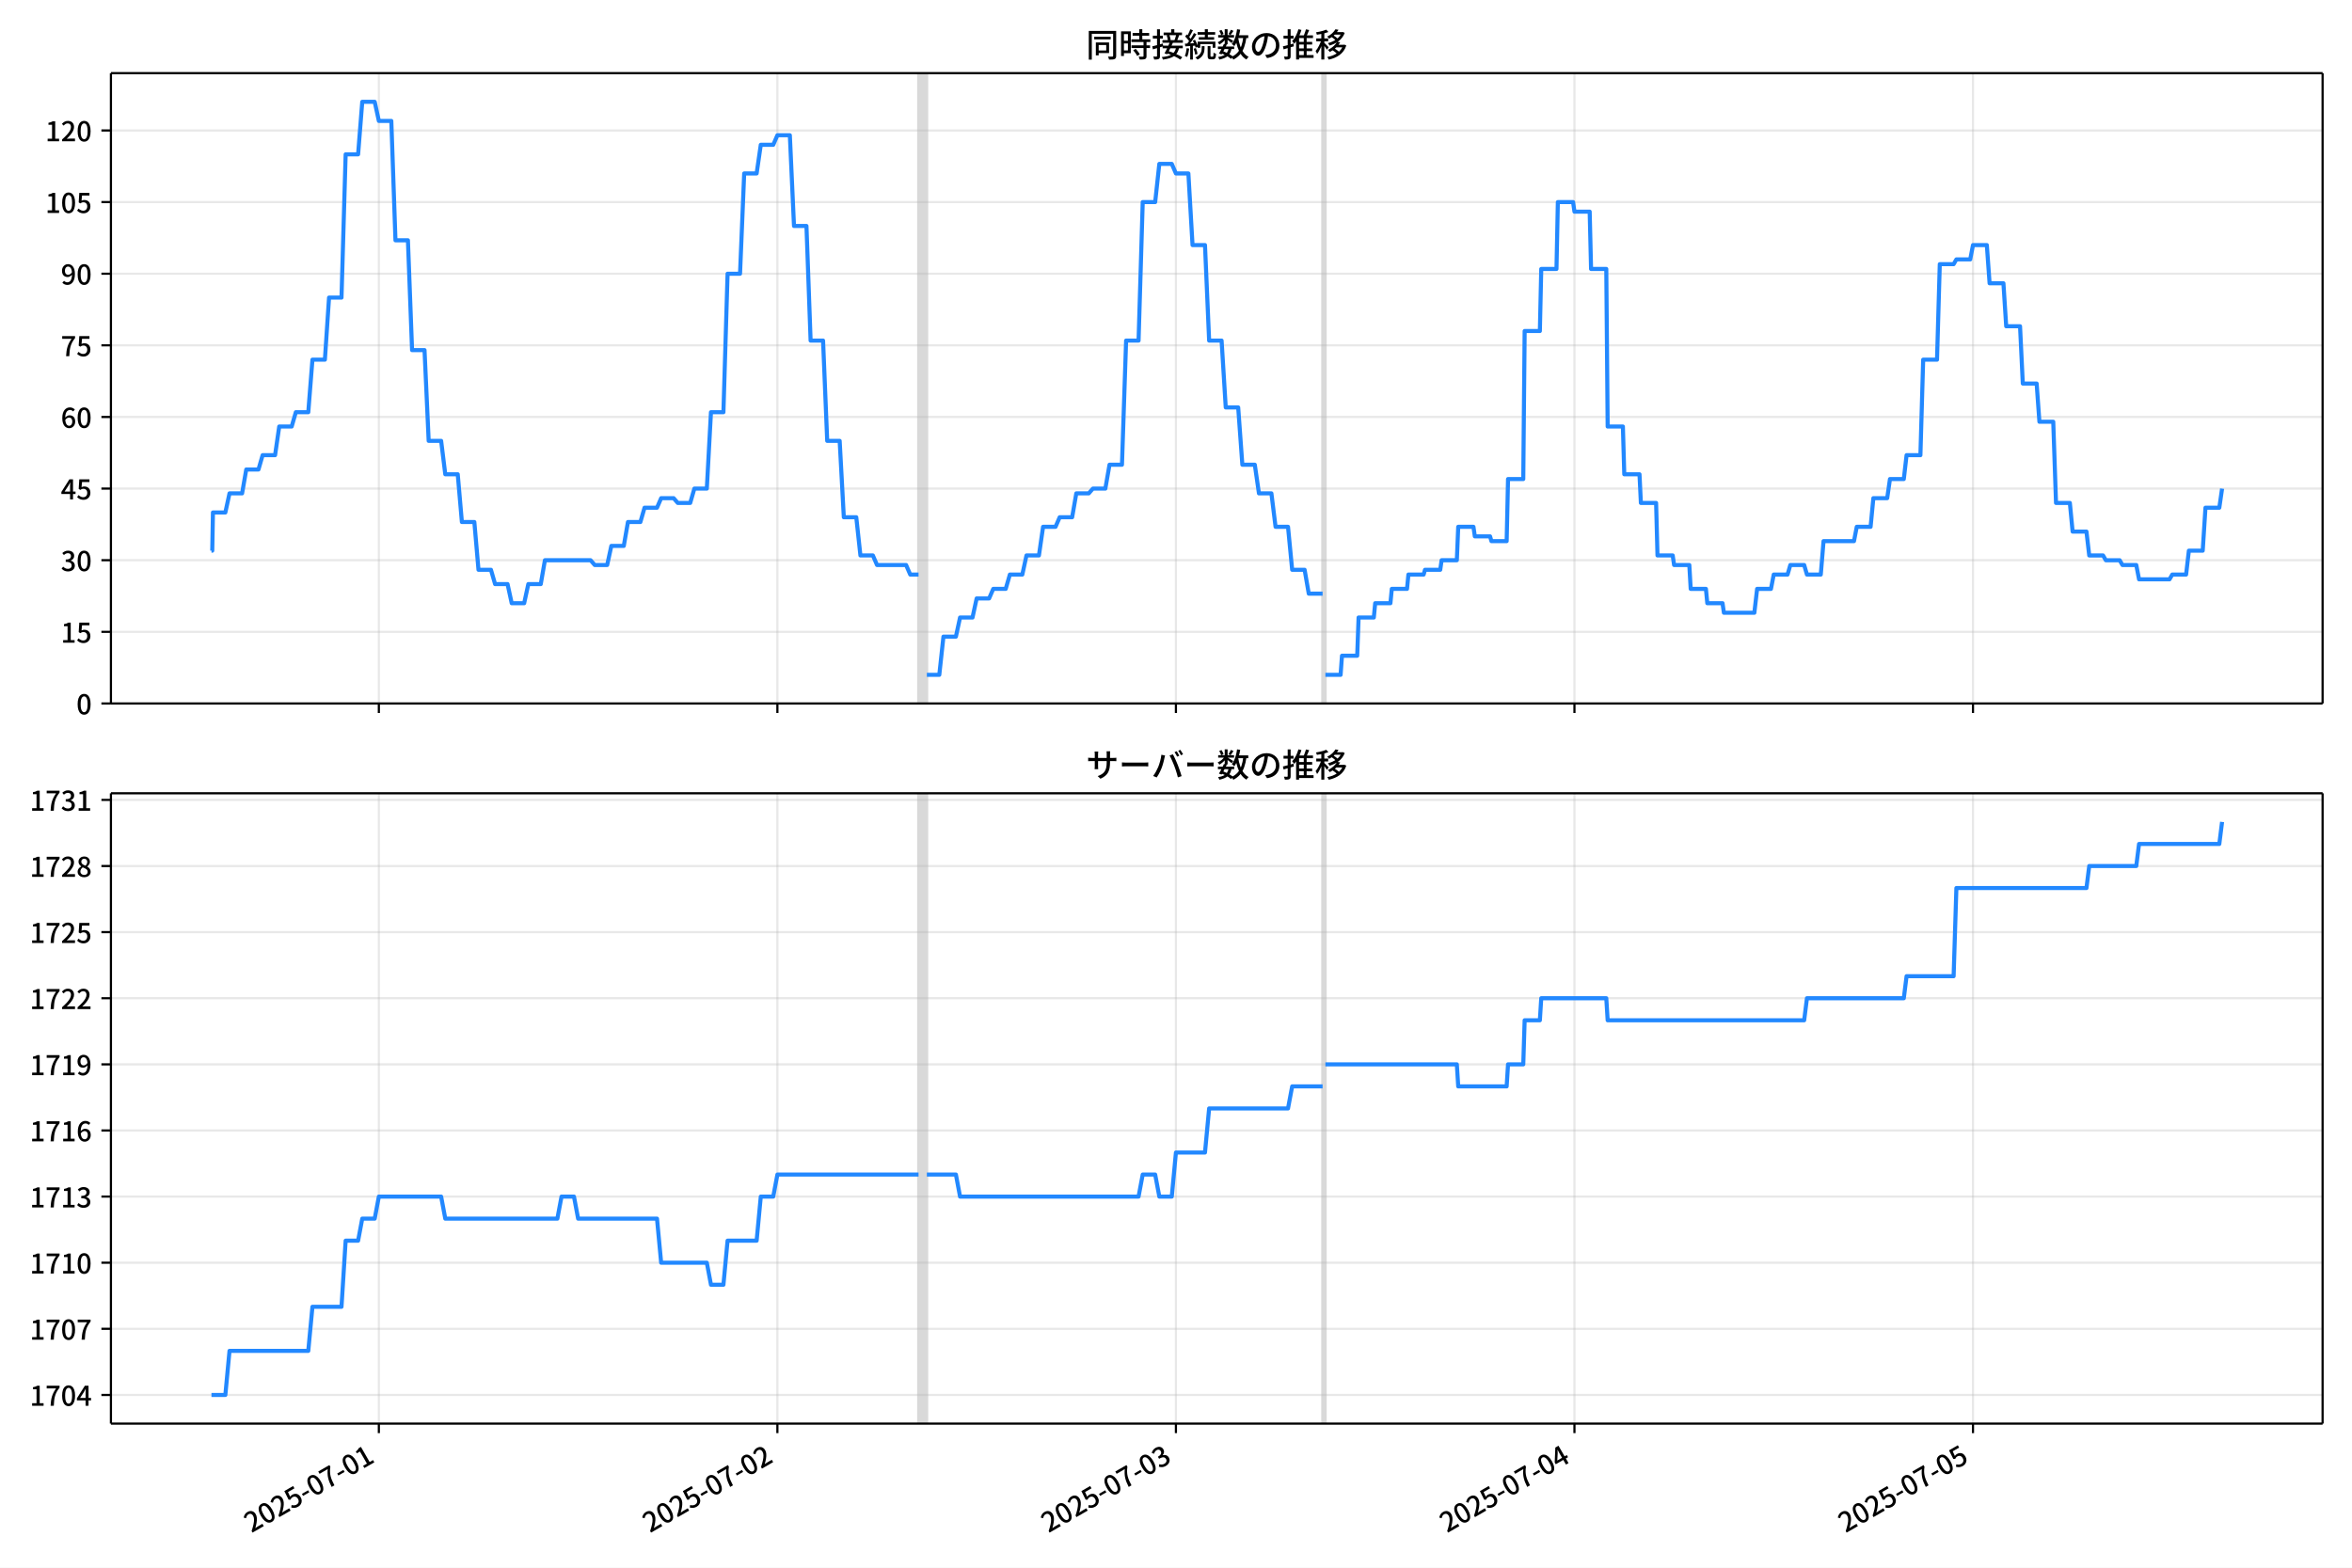
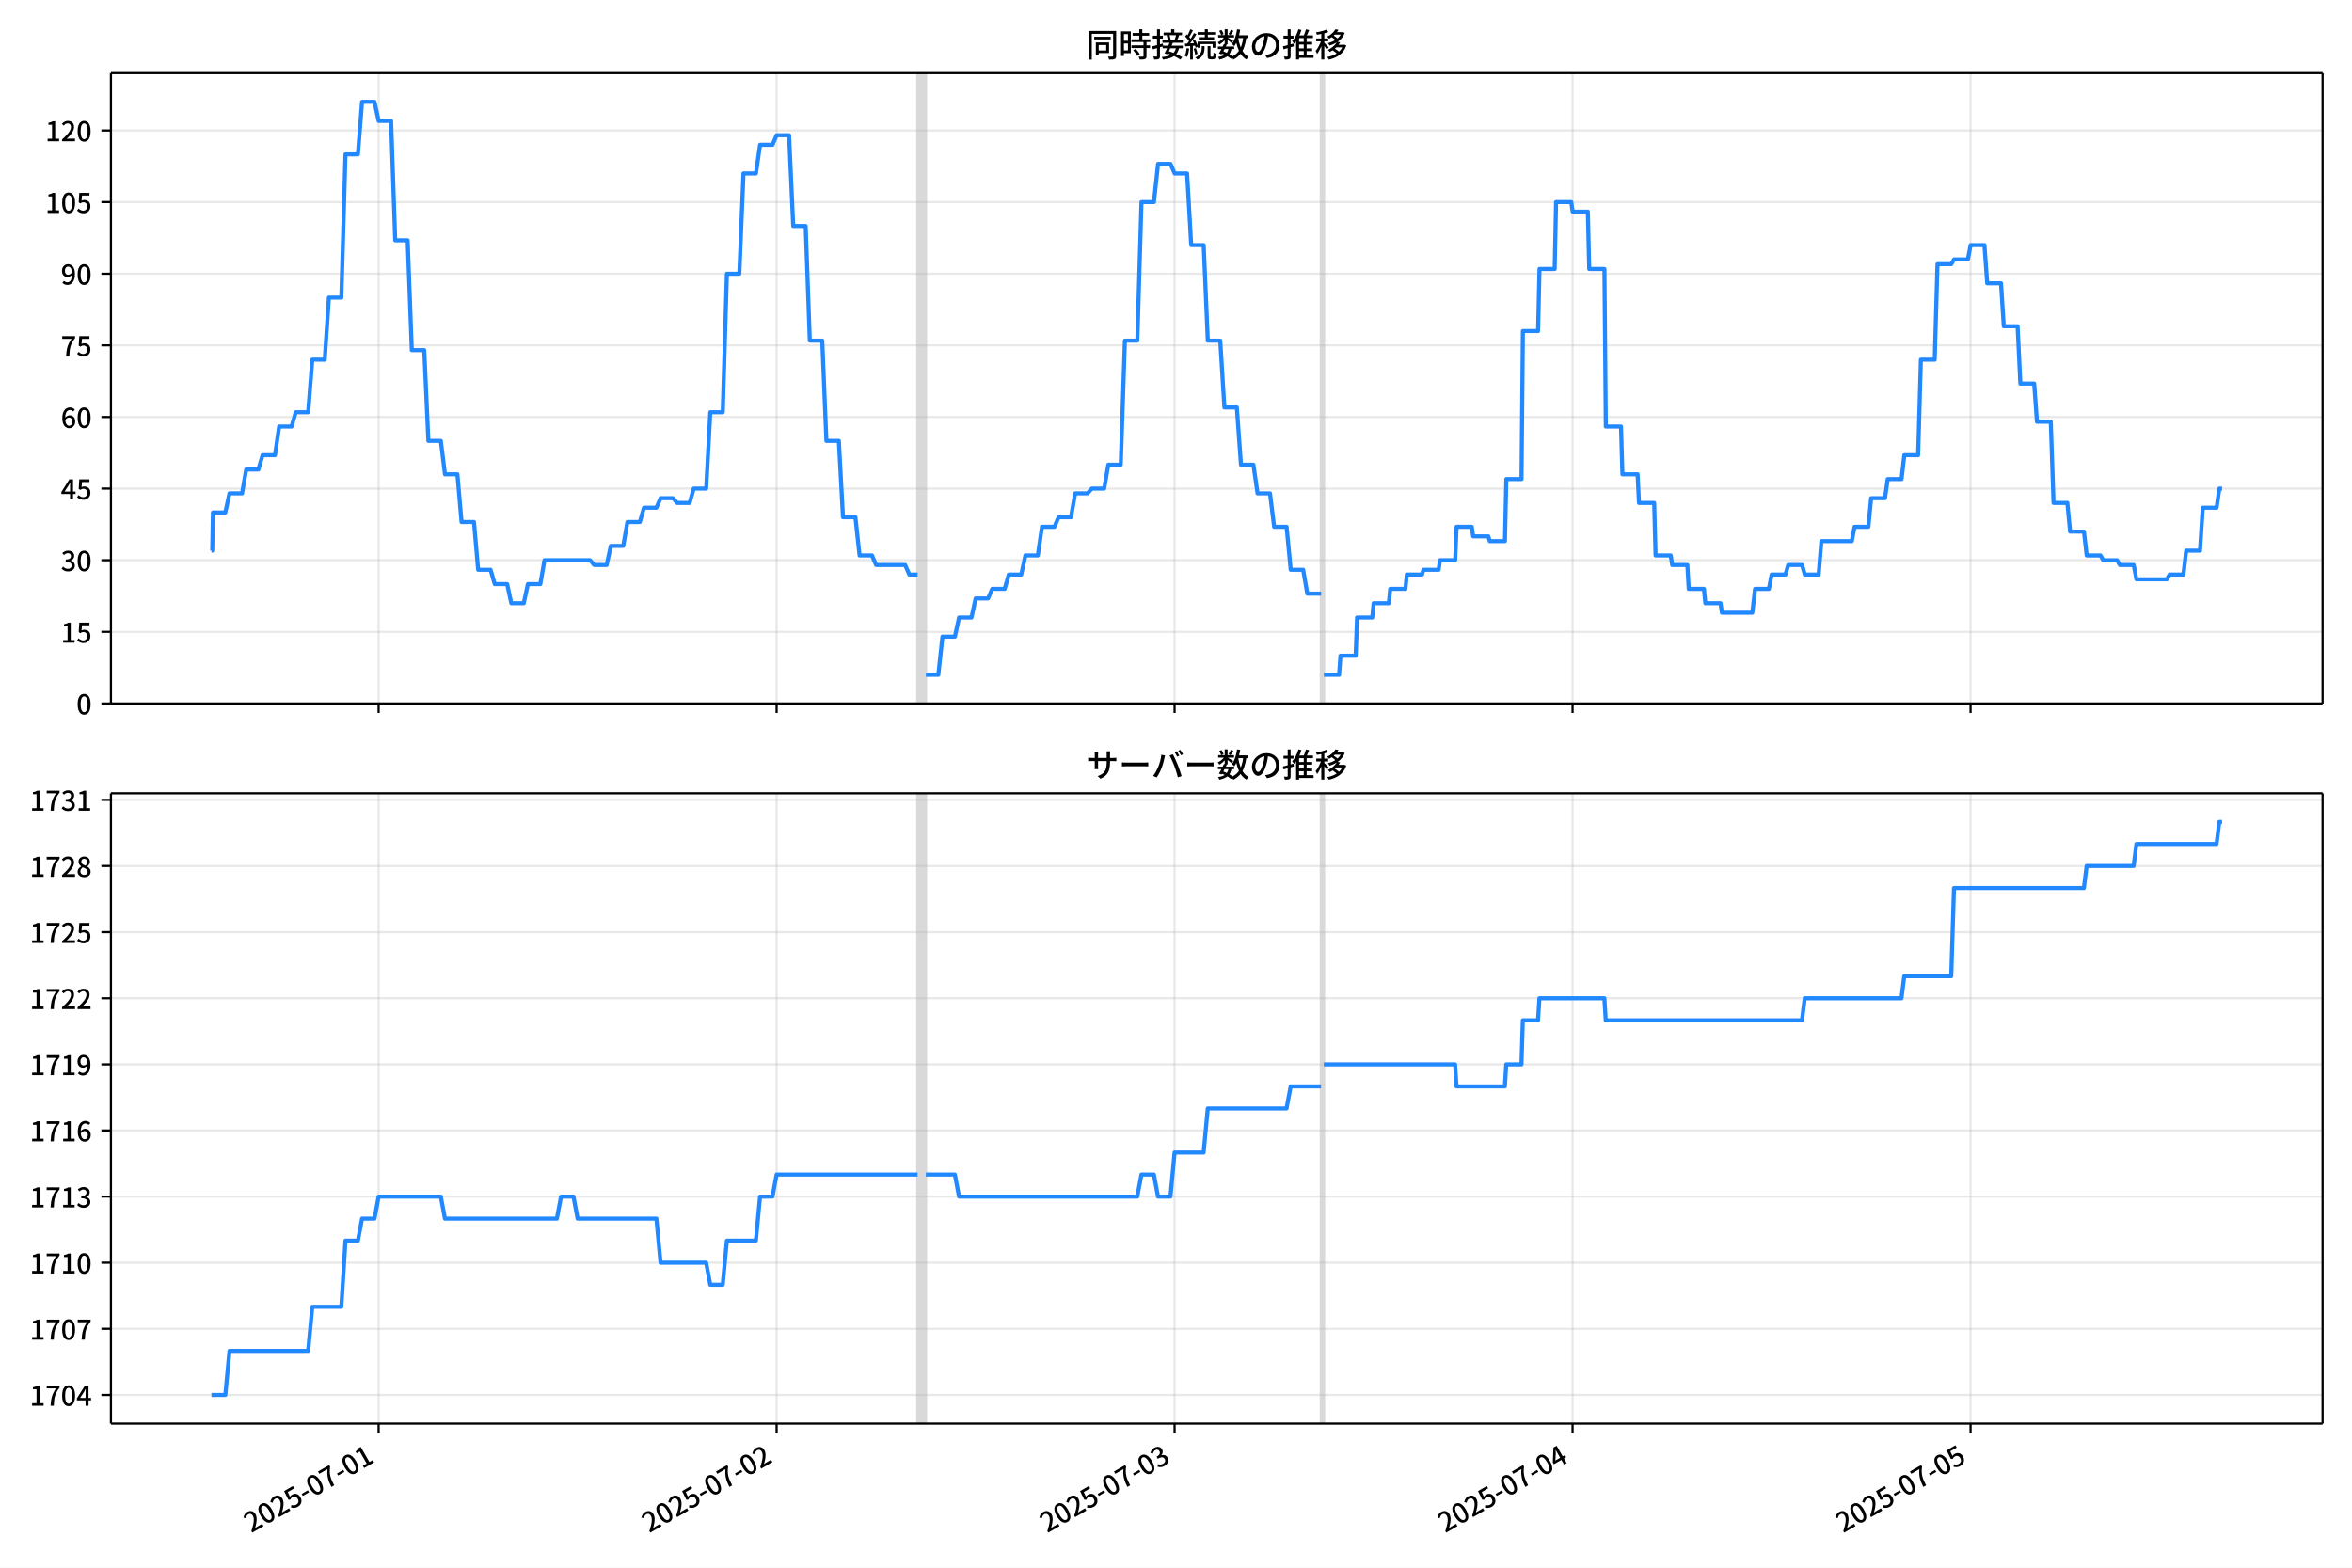
<svg xmlns="http://www.w3.org/2000/svg" xmlns:xlink="http://www.w3.org/1999/xlink" version="1.1" viewBox="0 0 864 576">
  <defs>
    <style type="text/css">*{stroke-linejoin: round; stroke-linecap: butt}</style>
  </defs>
  <g id="aa">
    <g id="ab">
      <path d="m0 576h864v-576h-864z" fill="#fff" />
    </g>
    <g id="ac">
      <g id="ad">
        <path d="m40.75 258.47h812.45v-231.59h-812.45z" fill="#fff" />
      </g>
      <g id="ae">
-         <path d="m337.42 258.47h3.05v-231.59h-3.05z" clip-path="url(#e)" fill="#808080" opacity=".3" stroke="#808080" />
+         <path d="m337.06 258.47h3.046v-231.59h-3.046z" clip-path="url(#e)" fill="#808080" opacity=".3" stroke="#808080" />
      </g>
      <g id="af">
-         <path d="m485.85 258.47h1.017v-231.59h-1.017z" clip-path="url(#e)" fill="#808080" opacity=".3" stroke="#808080" />
+         <path d="m485.29 258.47h1.015v-231.59h-1.015z" clip-path="url(#e)" fill="#808080" opacity=".3" stroke="#808080" />
      </g>
      <g id="ag">
        <g id="ah">
          <g id="ai">
-             <path d="m139.17 258.47v-231.59" clip-path="url(#e)" fill="none" stroke="#b0b0b0" stroke-linecap="square" stroke-opacity=".3" stroke-width=".8" />
+             <path d="m139.09 258.47v-231.59" clip-path="url(#e)" fill="none" stroke="#b0b0b0" stroke-linecap="square" stroke-opacity=".3" stroke-width=".8" />
          </g>
          <g id="aj">
            <defs>
              <path id="i" d="m0 0v3.5" stroke="#000" stroke-width=".8" />
            </defs>
-             <use x="139.172" y="258.468" stroke="#000000" stroke-width=".8" xlink:href="#i" />
+             <use x="139.088" y="258.468" stroke="#000000" stroke-width=".8" xlink:href="#i" />
          </g>
        </g>
        <g id="ak">
          <g id="al">
-             <path d="m285.57 258.47v-231.59" clip-path="url(#e)" fill="none" stroke="#b0b0b0" stroke-linecap="square" stroke-opacity=".3" stroke-width=".8" />
+             <path d="m285.29 258.47v-231.59" clip-path="url(#e)" fill="none" stroke="#b0b0b0" stroke-linecap="square" stroke-opacity=".3" stroke-width=".8" />
          </g>
          <g id="am">
-             <use x="285.572" y="258.468" stroke="#000000" stroke-width=".8" xlink:href="#i" />
+             <use x="285.286" y="258.468" stroke="#000000" stroke-width=".8" xlink:href="#i" />
          </g>
        </g>
        <g id="an">
          <g id="ao">
-             <path d="m431.97 258.47v-231.59" clip-path="url(#e)" fill="none" stroke="#b0b0b0" stroke-linecap="square" stroke-opacity=".3" stroke-width=".8" />
+             <path d="m431.48 258.47v-231.59" clip-path="url(#e)" fill="none" stroke="#b0b0b0" stroke-linecap="square" stroke-opacity=".3" stroke-width=".8" />
          </g>
          <g id="ap">
-             <use x="431.972" y="258.468" stroke="#000000" stroke-width=".8" xlink:href="#i" />
+             <use x="431.485" y="258.468" stroke="#000000" stroke-width=".8" xlink:href="#i" />
          </g>
        </g>
        <g id="aq">
          <g id="ar">
-             <path d="m578.37 258.47v-231.59" clip-path="url(#e)" fill="none" stroke="#b0b0b0" stroke-linecap="square" stroke-opacity=".3" stroke-width=".8" />
+             <path d="m577.68 258.47v-231.59" clip-path="url(#e)" fill="none" stroke="#b0b0b0" stroke-linecap="square" stroke-opacity=".3" stroke-width=".8" />
          </g>
          <g id="as">
-             <use x="578.371" y="258.468" stroke="#000000" stroke-width=".8" xlink:href="#i" />
+             <use x="577.683" y="258.468" stroke="#000000" stroke-width=".8" xlink:href="#i" />
          </g>
        </g>
        <g id="at">
          <g id="au">
-             <path d="m724.77 258.47v-231.59" clip-path="url(#e)" fill="none" stroke="#b0b0b0" stroke-linecap="square" stroke-opacity=".3" stroke-width=".8" />
+             <path d="m723.88 258.47v-231.59" clip-path="url(#e)" fill="none" stroke="#b0b0b0" stroke-linecap="square" stroke-opacity=".3" stroke-width=".8" />
          </g>
          <g id="av">
-             <use x="724.771" y="258.468" stroke="#000000" stroke-width=".8" xlink:href="#i" />
+             <use x="723.881" y="258.468" stroke="#000000" stroke-width=".8" xlink:href="#i" />
          </g>
        </g>
      </g>
      <g id="aw">
        <g id="ax">
          <g id="ay">
            <path d="m40.75 258.47h812.45" clip-path="url(#e)" fill="none" stroke="#b0b0b0" stroke-linecap="square" stroke-opacity=".3" stroke-width=".8" />
          </g>
          <g id="az">
            <defs>
              <path id="b" d="m0 0h-3.5" stroke="#000" stroke-width=".8" />
            </defs>
            <use x="40.75" y="258.468" stroke="#000000" stroke-width=".8" xlink:href="#b" />
          </g>
          <g id="ba">
            <g transform="translate(28.05 262.45) scale(.1 -.1)">
              <defs>
                <path id="a" transform="scale(.015625)" d="m1830-90q-460 0-806 275-346 276-535 823-188 547-188 1366 0 820 188 1357 189 538 535 803 346 266 806 266 461 0 800-269 340-269 528-803 189-534 189-1354 0-819-189-1366-188-547-528-823-339-275-800-275zm0 589q237 0 422 185 186 186 288 599 103 413 103 1091 0 679-103 1082-102 403-288 582-185 180-422 180-236 0-422-180-186-179-292-582-105-403-105-1082 0-678 105-1091 106-413 292-599 186-185 422-185z" />
              </defs>
              <use xlink:href="#a" />
            </g>
          </g>
        </g>
        <g id="bb">
          <g id="bc">
            <path d="m40.75 232.15h812.45" clip-path="url(#e)" fill="none" stroke="#b0b0b0" stroke-linecap="square" stroke-opacity=".3" stroke-width=".8" />
          </g>
          <g id="bd">
            <use x="40.75" y="232.151" stroke="#000000" stroke-width=".8" xlink:href="#b" />
          </g>
          <g id="be">
            <g transform="translate(22.35 236.14) scale(.1 -.1)">
              <defs>
                <path id="c" transform="scale(.015625)" d="m544 0v608h1037v3277h-845v467q333 58 579 147 247 90 451 218h557v-4109h915v-608h-2694z" />
                <path id="h" transform="scale(.015625)" d="m1715-90q-365 0-653 90t-506 237q-217 147-383 307l352 480q134-134 294-246t361-183q202-70 452-70 262 0 473 118 212 119 333 346 122 227 122 541 0 460-247 716-246 256-649 256-224 0-384-64t-365-198l-365 237 141 2240h2387v-627h-1747l-109-1204q154 77 307 118 154 42 340 42 397 0 723-160t518-490q192-329 192-847 0-519-224-887t-586-560q-361-192-777-192z" />
              </defs>
              <use xlink:href="#c" />
              <use transform="translate(57)" xlink:href="#h" />
            </g>
          </g>
        </g>
        <g id="bf">
          <g id="bg">
            <path d="m40.75 205.83h812.45" clip-path="url(#e)" fill="none" stroke="#b0b0b0" stroke-linecap="square" stroke-opacity=".3" stroke-width=".8" />
          </g>
          <g id="bh">
            <use x="40.75" y="205.834" stroke="#000000" stroke-width=".8" xlink:href="#b" />
          </g>
          <g id="bi">
            <g transform="translate(22.35 209.82) scale(.1 -.1)">
              <defs>
                <path id="k" transform="scale(.015625)" d="m1715-90q-371 0-656 90t-503 240q-217 150-377 323l359 474q211-205 479-359 269-153 634-153 269 0 467 92 199 93 311 266t112 423q0 256-125 451t-429 300q-304 106-835 106v551q467 0 732 105 266 106 384 291 119 186 119 423 0 307-192 489-192 183-531 183-269 0-503-119-233-118-438-316l-384 460q282 256 614 413 333 157 737 157 422 0 748-144 327-144 512-413 186-269 186-659 0-403-221-685-221-281-592-422v-26q269-70 490-227t349-400 128-557q0-422-215-726-214-304-573-468-358-163-787-163z" />
              </defs>
              <use xlink:href="#k" />
              <use transform="translate(57)" xlink:href="#a" />
            </g>
          </g>
        </g>
        <g id="bj">
          <g id="bk">
            <path d="m40.75 179.52h812.45" clip-path="url(#e)" fill="none" stroke="#b0b0b0" stroke-linecap="square" stroke-opacity=".3" stroke-width=".8" />
          </g>
          <g id="bl">
            <use x="40.75" y="179.517" stroke="#000000" stroke-width=".8" xlink:href="#b" />
          </g>
          <g id="bm">
            <g transform="translate(22.35 183.5) scale(.1 -.1)">
              <defs>
                <path id="l" transform="scale(.015625)" d="m2170 0v3072q0 192 12 457 13 266 20 458h-26q-90-179-183-365-92-185-195-364l-921-1415h2579v-576h-3328v493l1875 2957h858v-4717h-691z" />
              </defs>
              <use xlink:href="#l" />
              <use transform="translate(57)" xlink:href="#h" />
            </g>
          </g>
        </g>
        <g id="bn">
          <g id="bo">
            <path d="m40.75 153.2h812.45" clip-path="url(#e)" fill="none" stroke="#b0b0b0" stroke-linecap="square" stroke-opacity=".3" stroke-width=".8" />
          </g>
          <g id="bp">
            <use x="40.75" y="153.201" stroke="#000000" stroke-width=".8" xlink:href="#b" />
          </g>
          <g id="bq">
            <g transform="translate(22.35 157.19) scale(.1 -.1)">
              <defs>
                <path id="q" transform="scale(.015625)" d="m1971-90q-339 0-634 144-294 144-518 435-224 292-352 733-128 442-128 1044 0 678 147 1161 148 483 397 784 250 301 570 445t665 144q397 0 688-147 292-147 490-359l-403-448q-128 154-327 253-198 99-409 99-307 0-567-182-259-182-413-605-153-422-153-1145 0-608 115-1002t326-589q212-195 493-195 212 0 375 121 163 122 259 343t96 522q0 300-90 511-89 212-259 320-169 109-419 109-211 0-451-134t-458-461l-25 538q134 192 313 323t374 201q196 71 375 71 397 0 694-163 298-163 467-490 170-326 170-825 0-468-195-817-195-348-512-544-317-195-701-195z" />
              </defs>
              <use xlink:href="#q" />
              <use transform="translate(57)" xlink:href="#a" />
            </g>
          </g>
        </g>
        <g id="br">
          <g id="bs">
            <path d="m40.75 126.88h812.45" clip-path="url(#e)" fill="none" stroke="#b0b0b0" stroke-linecap="square" stroke-opacity=".3" stroke-width=".8" />
          </g>
          <g id="bt">
            <use x="40.75" y="126.884" stroke="#000000" stroke-width=".8" xlink:href="#b" />
          </g>
          <g id="bu">
            <g transform="translate(22.35 130.87) scale(.1 -.1)">
              <defs>
                <path id="f" transform="scale(.015625)" d="m1235 0q32 646 109 1187t224 1024 384 941 576 938h-2208v627h3027v-455q-409-512-665-989-256-476-397-969t-205-1053-90-1251h-755z" />
              </defs>
              <use xlink:href="#f" />
              <use transform="translate(57)" xlink:href="#h" />
            </g>
          </g>
        </g>
        <g id="bv">
          <g id="bw">
            <path d="m40.75 100.57h812.45" clip-path="url(#e)" fill="none" stroke="#b0b0b0" stroke-linecap="square" stroke-opacity=".3" stroke-width=".8" />
          </g>
          <g id="bx">
            <use x="40.75" y="100.567" stroke="#000000" stroke-width=".8" xlink:href="#b" />
          </g>
          <g id="by">
            <g transform="translate(22.35 104.55) scale(.1 -.1)">
              <defs>
                <path id="p" transform="scale(.015625)" d="m1562-90q-410 0-708 150-297 151-502 356l403 461q141-160 346-256t422-96q224 0 425 102 202 103 352 333 151 230 237 614 87 384 87 941 0 589-115 970t-323 563-496 182q-205 0-372-118-166-118-262-336t-96-525q0-301 86-512 87-211 259-323 173-112 417-112 224 0 460 141 237 141 448 461l32-544q-134-180-313-314t-371-208-384-74q-391 0-689 166-297 167-467 496-169 330-169 823 0 467 195 816t515 541 698 192q339 0 636-138 298-137 519-419 221-281 349-710t128-1018q0-691-141-1187t-391-807q-249-310-563-461-313-150-652-150z" />
              </defs>
              <use xlink:href="#p" />
              <use transform="translate(57)" xlink:href="#a" />
            </g>
          </g>
        </g>
        <g id="bz">
          <g id="ca">
            <path d="m40.75 74.25h812.45" clip-path="url(#e)" fill="none" stroke="#b0b0b0" stroke-linecap="square" stroke-opacity=".3" stroke-width=".8" />
          </g>
          <g id="cb">
            <use x="40.75" y="74.25" stroke="#000000" stroke-width=".8" xlink:href="#b" />
          </g>
          <g id="cc">
            <g transform="translate(16.65 78.235) scale(.1 -.1)">
              <use xlink:href="#c" />
              <use transform="translate(57)" xlink:href="#a" />
              <use transform="translate(114)" xlink:href="#h" />
            </g>
          </g>
        </g>
        <g id="cd">
          <g id="ce">
            <path d="m40.75 47.933h812.45" clip-path="url(#e)" fill="none" stroke="#b0b0b0" stroke-linecap="square" stroke-opacity=".3" stroke-width=".8" />
          </g>
          <g id="cf">
            <use x="40.75" y="47.933" stroke="#000000" stroke-width=".8" xlink:href="#b" />
          </g>
          <g id="cg">
            <g transform="translate(16.65 51.919) scale(.1 -.1)">
              <defs>
                <path id="g" transform="scale(.015625)" d="m282 0v429q697 621 1164 1136 468 515 701 956 234 442 234 826 0 256-87 451-86 196-262 301-176 106-445 106-275 0-506-151-230-150-422-368l-416 410q301 333 637 518 336 186 803 186 429 0 749-176t496-493 176-745q0-455-224-919t-615-935q-390-470-889-950 186 20 394 36t374 16h1184v-634h-3046z" />
              </defs>
              <use xlink:href="#c" />
              <use transform="translate(57)" xlink:href="#g" />
              <use transform="translate(114)" xlink:href="#a" />
            </g>
          </g>
        </g>
      </g>
      <g id="ch">
-         <path d="m77.68 202.33h.29l.256-14.036h4.556l1.53-7.018h4.621l1.528-8.772h4.487l1.525-5.263h4.575l1.525-10.527h4.575l1.525-5.263h4.575l1.525-19.299h4.575l1.525-22.808h4.575l1.525-52.634h4.575l1.525-19.299h4.575l1.525 7.018h4.575l1.525 43.861h4.575l1.525 40.352h4.575l1.525 33.335h4.575l1.525 12.281h4.575l1.525 17.545h4.575l1.525 17.545h4.575l1.525 5.263h4.575l1.525 7.018h4.575l1.525-7.018h4.575l1.525-8.772h16.775l1.525 1.754h4.575l1.525-7.018h4.575l1.525-8.772h4.575l1.525-5.263h4.575l1.525-3.509h4.575l1.525 1.754h4.575l1.525-5.263h4.575l1.525-28.071h4.575l1.525-50.879h4.575l1.525-36.844h4.575l1.525-10.527h4.575l1.525-3.509h4.575l1.525 33.335h4.575l1.525 42.107h4.575l1.525 36.844h4.575l1.525 28.071h4.575l1.525 14.036h4.575l1.525 3.509h10.675l1.525 3.509h3.05m3.05 36.844h4.575l1.525-14.036h4.575l1.525-7.018h4.575l1.525-7.018h4.575l1.525-3.509h4.575l1.525-5.263h4.575l1.525-7.018h4.575l1.525-10.527h4.575l1.525-3.509h4.575l1.525-8.772h4.575l1.525-1.754h4.575l1.525-8.772h4.575l1.525-45.616h4.575l1.525-50.879h4.575l1.525-14.036h4.575l1.525 3.509h4.575l1.525 26.317h4.575l1.525 35.089h4.575l1.525 24.562h4.575l1.525 21.053h4.575l1.525 10.527h4.575l1.525 12.281h4.575l1.525 15.79h4.575l1.525 8.772h5.083m1.017 29.826h5.592l.508-7.018h5.592l.508-14.036h5.592l.508-5.263h5.592l.508-5.263h5.592l.508-5.263h5.592l.508-1.754h5.592l.508-3.509h5.592l.508-12.281h5.592l.508 3.509h5.592l.508 1.754h5.592l.508-22.808h5.592l.508-54.388h5.592l.508-22.808h5.592l.508-24.562h5.592l.508 3.509h5.592l.508 21.053h5.592l.508 57.897h5.592l.508 17.545h5.592l.508 10.527h5.592l.508 19.299h5.592l.508 3.509h5.592l.508 8.772h5.592l.508 5.263h5.592l.508 3.509h11.183l1.017-8.772h5.083l1.017-5.263h5.083l1.017-3.509h5.083l1.017 3.509h5.083l1.017-12.281h11.183l1.017-5.263h5.083l1.017-10.527h5.083l1.017-7.018h5.083l1.017-8.772h5.083l1.017-35.089h5.083l1.017-35.089h5.083l1.017-1.754h5.083l1.017-5.263h5.083l1.017 14.036h5.083l1.017 15.79h5.083l1.017 21.053h5.083l1.017 14.036h5.083l1.017 29.826h5.083l1.017 10.527h5.083l1.017 8.772h5.083l1.017 1.754h5.083l1.017 1.754h5.083l1.017 5.263h11.183l1.017-1.754h5.083l1.017-8.772h5.083l1.017-15.79h5.083l1.017-7.018v0" clip-path="url(#e)" fill="none" stroke="#28f" stroke-linecap="square" stroke-width="1.5" />
+         <path d="m77.68 202.33h.289l.256-14.036h4.55l1.528-7.018h4.614l1.526-8.772h4.481l1.523-5.263h4.569l1.523-10.527h4.569l1.523-5.263h4.569l1.523-19.299h4.569l1.523-22.808h4.569l1.523-52.634h4.569l1.523-19.299h4.569l1.523 7.018h4.569l1.523 43.861h4.569l1.523 40.352h4.569l1.523 33.335h4.569l1.523 12.281h4.569l1.523 17.545h4.569l1.523 17.545h4.569l1.523 5.263h4.569l1.523 7.018h4.569l1.523-7.018h4.569l1.523-8.772h16.752l1.523 1.754h4.569l1.523-7.018h4.569l1.523-8.772h4.569l1.523-5.263h4.569l1.523-3.509h4.569l1.523 1.754h4.569l1.523-5.263h4.569l1.523-28.071h4.569l1.523-50.879h4.569l1.523-36.844h4.569l1.523-10.527h4.569l1.523-3.509h4.569l1.523 33.335h4.569l1.523 42.107h4.569l1.523 36.844h4.569l1.523 28.071h4.569l1.523 14.036h4.569l1.523 3.509h10.66l1.523 3.509h3.046m3.046 36.844h4.569l1.523-14.036h4.569l1.523-7.018h4.569l1.523-7.018h4.569l1.523-3.509h4.569l1.523-5.263h4.569l1.523-7.018h4.569l1.523-10.527h4.569l1.523-3.509h4.569l1.523-8.772h4.569l1.523-1.754h4.569l1.523-8.772h4.569l1.523-45.616h4.569l1.523-50.879h4.569l1.523-14.036h4.569l1.523 3.509h4.569l1.523 26.317h4.569l1.523 35.089h4.569l1.523 24.562h4.569l1.523 21.053h4.569l1.523 10.527h4.569l1.523 12.281h4.569l1.523 15.79h4.569l1.523 8.772h5.076m1.015 29.826h5.584l.508-7.018h5.584l.508-14.036h5.584l.508-5.263h5.584l.508-5.263h5.584l.508-5.263h5.584l.508-1.754h5.584l.508-3.509h5.584l.508-12.281h5.584l.508 3.509h5.584l.508 1.754h5.584l.508-22.808h5.584l.508-54.388h5.584l.508-22.808h5.584l.508-24.562h5.584l.508 3.509h5.584l.508 21.053h5.584l.508 57.897h5.584l.508 17.545h5.584l.508 10.527h5.584l.508 19.299h5.584l.508 3.509h5.584l.508 8.772h5.584l.508 5.263h5.584l.508 3.509h11.168l1.015-8.772h5.076l1.015-5.263h5.076l1.015-3.509h5.076l1.015 3.509h5.076l1.015-12.281h11.168l1.015-5.263h5.076l1.015-10.527h5.076l1.015-7.018h5.076l1.015-8.772h5.076l1.015-35.089h5.076l1.015-35.089h5.076l1.015-1.754h5.076l1.015-5.263h5.076l1.015 14.036h5.076l1.015 15.79h5.076l1.015 21.053h5.076l1.015 14.036h5.076l1.015 29.826h5.076l1.015 10.527h5.076l1.015 8.772h5.076l1.015 1.754h5.076l1.015 1.754h5.076l1.015 5.263h11.168l1.015-1.754h5.076l1.015-8.772h5.076l1.015-15.79h5.076l1.015-7.018h1.015v0" clip-path="url(#e)" fill="none" stroke="#28f" stroke-linecap="square" stroke-width="1.5" />
      </g>
      <g id="ci">
        <path d="m40.75 258.47v-231.59" fill="none" stroke="#000" stroke-linecap="square" stroke-width=".8" />
      </g>
      <g id="cj">
        <path d="m853.2 258.47v-231.59" fill="none" stroke="#000" stroke-linecap="square" stroke-width=".8" />
      </g>
      <g id="ck">
        <path d="m40.75 258.47h812.45" fill="none" stroke="#000" stroke-linecap="square" stroke-width=".8" />
      </g>
      <g id="cl">
        <path d="m40.75 26.88h812.45" fill="none" stroke="#000" stroke-linecap="square" stroke-width=".8" />
      </g>
      <g id="cm">
        <g transform="translate(398.98 20.88) scale(.12 -.12)">
          <defs>
            <path id="w" transform="scale(.015625)" d="m1587 3936h3232v-518h-3232v518zm320-1114h557v-2534h-557v2534zm301 0h2291v-2086h-2291v512h1734v1069h-1734v505zm-1683 2260h5113v-570h-4524v-5056h-589v5626zm4768 0h595v-4896q0-250-67-397t-227-218q-160-77-426-96t-675-19q-13 83-45 192t-77 218q-45 108-89 185 281-13 527-13 247 0 330 0 83 7 118 42 36 35 36 112v4890z" />
            <path id="u" transform="scale(.015625)" d="m2714 4672h3238v-525h-3238v525zm-244-1235h3712v-538h-3712v538zm20-1184h3635v-531h-3635v531zm1523 3155h595v-2310h-595v2310zm832-2451h589v-2823q0-230-61-364-61-135-227-199-167-70-423-86t-633-16q-20 121-78 285-57 163-121 284 275-6 509-9t310-3q77 6 106 28 29 23 29 93v2810zm-2023-1677 487 282q153-160 313-352t294-381q135-189 206-343l-519-313q-64 153-189 348-124 196-278 394-154 199-314 365zm-2086 3718h1619v-4281h-1619v544h1056v3187h-1056v550zm32-1843h1293v-537h-1293v537zm-320 1843h563v-4832h-563v4832z" />
            <path id="v" transform="scale(.015625)" d="m3866 5408h614v-870h-614v870zm-1479-653h3597v-518h-3597v518zm-230-1485h4e3v-518h-4e3v518zm825 922 519 102q64-160 121-342 58-182 96-352 39-170 45-304l-544-128q-6 134-42 313-35 180-83 365-48 186-112 346zm1856 109 589-71q-96-275-202-557-105-281-195-486l-518 77q58 147 122 329 64 183 118 372t86 336zm-2643-2106h3943v-518h-3943v518zm1408 685 602-115q-167-371-362-784t-390-797-362-685l-525 179q160 288 346 666t368 784 323 752zm-659-2157 358 403q352-102 733-240 381-137 752-304 371-166 697-336 327-169 558-329l-384-461q-218 160-532 336-313 176-685 345-371 170-755 323-384 154-742 263zm1894 1114 583-71q-122-550-353-944-230-393-604-662t-922-435q-547-167-1296-269-25 128-93 269-67 141-137 230 678 64 1168 192t819 349q330 221 531 550 202 330 304 791zm-4684 217q396 90 953 240 557 151 1120 311l77-544q-525-154-1053-311-528-156-963-284l-134 588zm121 2093h1965v-563h-1965v563zm819 1248h576v-5229q0-236-51-374t-192-208q-141-77-355-99-214-23-541-16-13 115-64 288t-109 294q205-6 381-6t234 0q64 0 92 28 29 29 29 93v5229z" />
            <path id="t" transform="scale(.015625)" d="m4058 5408h595v-1798h-595v1798zm-1415-563h3443v-499h-3443v499zm231-992h3008v-499h-3008v499zm-224-877h3475v-1203h-531v729h-2432v-729h-512v1203zm1964-877h551v-1881q0-122 22-157 23-35 106-35 25 0 92 0 68 0 135 0t99 0q51 0 83 54t45 224 19 515q90-70 234-131t259-93q-19-429-83-662-64-234-183-326-118-93-316-93-39 0-103 0t-134 0-138 0q-67 0-99 0-237 0-365 64t-176 218q-48 153-48 422v1881zm-1164-6h550v-455q0-243-48-528-48-284-186-579-137-294-409-572-272-279-727-503-70 90-192 208-121 118-230 195 416 205 665 438 250 234 371 474 122 240 164 467 42 228 42 413v442zm-2240 3309 524-192q-121-244-259-503-137-259-275-496t-259-416l-410 173q122 186 246 438 125 253 240 515 116 263 193 481zm716-743 500-230q-224-359-496-756-272-396-548-764-275-368-518-650l-358 205q179 211 377 483 199 272 387 569 189 298 358 592 170 295 298 551zm-1721-665 307 403q166-154 339-340 173-185 320-364t224-327l-326-460q-77 160-218 348-141 189-314 384-172 196-332 356zm1485-832 435 179q128-211 249-458 122-246 215-474 93-227 137-412l-473-211q-32 185-119 422-86 237-201 486-115 250-243 468zm-1530-583q422 26 998 54 576 29 1184 68l7-499q-570-45-1127-84-556-38-992-70l-70 531zm1702-992 436 135q121-276 214-596t118-556l-454-148q-26 237-112 563-86 327-202 602zm-1363 109 499-83q-57-455-163-897-105-441-253-748-51 32-134 73-83 42-170 83-86 42-144 62 148 294 234 697t131 813zm691 627h525v-2861h-525v2861z" />
            <path id="n" transform="scale(.015625)" d="m224 2022h3187v-499h-3187v499zm51 2247h3111v-487h-3111v487zm1127-1735 563-121q-154-320-333-672t-352-679q-173-326-326-582l-532 173q148 243 324 566t345 669q170 346 311 646zm934-832 563-64q-89-480-262-838t-461-614-701-432-976-298q-25 128-99 269t-157 237q659 102 1085 303 426 202 666 554t342 883zm422 3597 519-211q-147-218-298-436-150-217-278-377l-403 186q121 173 252 413 132 240 208 425zm-1203 109h563v-2957h-563v2957zm-1075-320 448 186q134-192 246-420 112-227 157-393l-467-211q-38 172-147 406t-237 432zm1094-1050 397-236q-160-263-400-529-240-265-519-489-278-224-553-378-51 103-141 237-89 135-179 218 269 109 534 294 266 186 493 416 228 231 368 467zm487-204q83-45 246-145 163-99 352-211t346-211 221-150l-327-423q-83 77-230 198-147 122-317 253-170 132-327 250-156 119-259 189l295 250zm1798 396h2311v-556h-2311v556zm115 1178 615-90q-103-640-263-1235t-384-1101q-224-505-512-889-44 57-134 134t-186 157-166 125q275 339 473 796 199 458 340 995 141 538 217 1108zm1223-1510 614-58q-147-1101-445-1940-297-838-813-1443-515-604-1321-1014-26 71-90 177-64 105-134 208-70 102-128 159 742 346 1212 880 471 535 730 1290 260 755 375 1741zm-1005-135q134-851 387-1597 253-745 659-1305 407-560 1002-874-70-57-154-150-83-93-154-189-70-96-121-179-633 371-1056 988-422 618-688 1434-265 816-425 1783l550 89zm-3309-3065 327 416q377-148 754-330 378-182 701-378 324-195 548-368l-416-435q-211 179-519 378-307 198-666 383-358 186-729 334z" />
            <path id="s" transform="scale(.015625)" d="m3686 4378q-64-493-163-1041-99-547-265-1084-192-653-432-1104t-522-688-595-237q-320 0-596 221-275 221-448 621-172 400-172 931 0 537 220 1017 221 480 611 851 391 372 909 583 519 211 1121 211 576 0 1040-186 464-185 793-515 330-329 502-771 173-441 173-941 0-672-278-1194-278-521-816-851-538-329-1318-444l-378 601q166 20 307 42t263 48q307 70 585 217 279 148 496 375 218 227 342 534 125 308 125 692t-122 713q-121 330-358 573-236 243-582 380-346 138-781 138-525 0-935-186-409-185-694-489-284-304-432-656-147-352-147-678 0-365 89-605 90-240 224-355 135-115 276-115t288 144 297 457q151 314 298 800 147 461 246 982 100 522 145 1021l684-12z" />
            <path id="o" transform="scale(.015625)" d="m2995 2925h2893v-519h-2893v519zm0-1280h2893v-519h-2893v519zm-64-1299h3232v-557h-3232v557zm1312 3577h563v-3763h-563v3763zm429 1466 634-141q-154-390-340-794-185-403-339-684l-512 140q103 199 208 458 106 259 195 528 90 269 154 493zm-1472 25 582-147q-153-518-371-1018-217-499-483-931t-573-758q-38 64-109 160-70 96-147 198-77 103-141 160 416 416 733 1034t509 1302zm128-1203h2720v-537h-2720v-4205h-582v4422l313 320h269zm-3174-2157q396 90 953 240 557 151 1120 311l77-544q-525-154-1053-311-528-156-963-284l-134 588zm121 2093h1965v-563h-1965v563zm819 1248h576v-5229q0-236-51-374t-192-208q-141-77-355-99-214-23-541-16-13 115-64 288t-109 294q205-6 381-6t234 0q64 0 92 28 29 29 29 93v5229z" />
            <path id="m" transform="scale(.015625)" d="m4051 5402 595-109q-281-493-729-941t-1107-806q-39 64-106 144t-141 153q-73 74-137 119 608 288 1011 678t614 762zm-77-557h1511v-493h-1863l352 493zm1293 0h109l109 25 384-179q-192-505-496-905t-695-701q-390-301-845-519-454-217-947-358-44 109-137 253t-176 227q448 109 867 294 419 186 777 445 359 259 631 592t419 730v96zm-1990-954 377 307q167-96 336-218 170-121 320-249 151-128 247-237l-397-332q-90 108-237 236t-317 259q-169 132-329 234zm1107-934 595-109q-307-538-803-1031-496-492-1232-876-38 64-102 144t-138 156q-74 77-138 116 455 217 807 483t604 554q253 288 407 563zm-90-589h1460v-506h-1818l358 506zm1268 0h121l109 26 384-167q-192-614-531-1075t-787-794q-448-332-983-553-534-221-1129-355-45 115-132 269-86 153-176 249 551 96 1043 285 493 189 903 473 410 285 714 669t464 883v90zm-2132-1056 410 339q186-102 384-237 198-134 371-275t282-269l-435-371q-103 128-270 272-166 144-361 288t-381 253zm-2150 3533h589v-5376h-589v5376zm-992-1242h2336v-569h-2336v569zm1024-224 365-160q-96-339-231-707-134-368-291-727-157-358-336-672-179-313-365-537-44 128-134 291t-160 272q173 192 339 457 167 266 323 570 157 304 282 618t208 595zm941 1946 416-467q-314-122-695-221-380-99-784-173-403-74-780-131-20 102-71 236-51 135-102 231 358 58 732 138 375 80 711 179t573 208zm-397-2579q58-45 179-170 122-125 266-266 144-140 259-265t160-183l-352-473q-58 102-157 255-99 154-218 317-118 164-227 311-108 147-185 237l275 237z" />
          </defs>
          <use xlink:href="#w" />
          <use transform="translate(100)" xlink:href="#u" />
          <use transform="translate(200)" xlink:href="#v" />
          <use transform="translate(300)" xlink:href="#t" />
          <use transform="translate(400)" xlink:href="#n" />
          <use transform="translate(500)" xlink:href="#s" />
          <use transform="translate(600)" xlink:href="#o" />
          <use transform="translate(700)" xlink:href="#m" />
        </g>
      </g>
    </g>
    <g id="cn">
      <g id="co">
        <path d="m40.75 523.06h812.45v-231.59h-812.45z" fill="#fff" />
      </g>
      <g id="cp">
-         <path d="m337.42 523.06h3.05v-231.59h-3.05z" clip-path="url(#d)" fill="#808080" opacity=".3" stroke="#808080" />
+         <path d="m337.06 523.06h3.046v-231.59h-3.046z" clip-path="url(#d)" fill="#808080" opacity=".3" stroke="#808080" />
      </g>
      <g id="cq">
-         <path d="m485.85 523.06h1.017v-231.59h-1.017z" clip-path="url(#d)" fill="#808080" opacity=".3" stroke="#808080" />
+         <path d="m485.29 523.06h1.015v-231.59h-1.015z" clip-path="url(#d)" fill="#808080" opacity=".3" stroke="#808080" />
      </g>
      <g id="cr">
        <g id="cs">
          <g id="ct">
-             <path d="m139.17 523.06v-231.59" clip-path="url(#d)" fill="none" stroke="#b0b0b0" stroke-linecap="square" stroke-opacity=".3" stroke-width=".8" />
+             <path d="m139.09 523.06v-231.59" clip-path="url(#d)" fill="none" stroke="#b0b0b0" stroke-linecap="square" stroke-opacity=".3" stroke-width=".8" />
          </g>
          <g id="cu">
-             <use x="139.172" y="523.055" stroke="#000000" stroke-width=".8" xlink:href="#i" />
+             <use x="139.088" y="523.055" stroke="#000000" stroke-width=".8" xlink:href="#i" />
          </g>
          <g id="cv">
-             <g transform="translate(92.383 563.33) rotate(-30) scale(.1 -.1)">
+             <g transform="translate(92.298 563.33) rotate(-30) scale(.1 -.1)">
              <defs>
                <path id="j" transform="scale(.015625)" d="m301 1536v544h1689v-544h-1689z" />
              </defs>
              <use xlink:href="#g" />
              <use transform="translate(57)" xlink:href="#a" />
              <use transform="translate(114)" xlink:href="#g" />
              <use transform="translate(171)" xlink:href="#h" />
              <use transform="translate(228)" xlink:href="#j" />
              <use transform="translate(263.7)" xlink:href="#a" />
              <use transform="translate(320.7)" xlink:href="#f" />
              <use transform="translate(377.7)" xlink:href="#j" />
              <use transform="translate(413.4)" xlink:href="#a" />
              <use transform="translate(470.4)" xlink:href="#c" />
            </g>
          </g>
        </g>
        <g id="cw">
          <g id="cx">
-             <path d="m285.57 523.06v-231.59" clip-path="url(#d)" fill="none" stroke="#b0b0b0" stroke-linecap="square" stroke-opacity=".3" stroke-width=".8" />
+             <path d="m285.29 523.06v-231.59" clip-path="url(#d)" fill="none" stroke="#b0b0b0" stroke-linecap="square" stroke-opacity=".3" stroke-width=".8" />
          </g>
          <g id="cy">
-             <use x="285.572" y="523.055" stroke="#000000" stroke-width=".8" xlink:href="#i" />
+             <use x="285.286" y="523.055" stroke="#000000" stroke-width=".8" xlink:href="#i" />
          </g>
          <g id="cz">
-             <g transform="translate(238.78 563.33) rotate(-30) scale(.1 -.1)">
+             <g transform="translate(238.5 563.33) rotate(-30) scale(.1 -.1)">
              <use xlink:href="#g" />
              <use transform="translate(57)" xlink:href="#a" />
              <use transform="translate(114)" xlink:href="#g" />
              <use transform="translate(171)" xlink:href="#h" />
              <use transform="translate(228)" xlink:href="#j" />
              <use transform="translate(263.7)" xlink:href="#a" />
              <use transform="translate(320.7)" xlink:href="#f" />
              <use transform="translate(377.7)" xlink:href="#j" />
              <use transform="translate(413.4)" xlink:href="#a" />
              <use transform="translate(470.4)" xlink:href="#g" />
            </g>
          </g>
        </g>
        <g id="da">
          <g id="db">
-             <path d="m431.97 523.06v-231.59" clip-path="url(#d)" fill="none" stroke="#b0b0b0" stroke-linecap="square" stroke-opacity=".3" stroke-width=".8" />
+             <path d="m431.48 523.06v-231.59" clip-path="url(#d)" fill="none" stroke="#b0b0b0" stroke-linecap="square" stroke-opacity=".3" stroke-width=".8" />
          </g>
          <g id="dc">
-             <use x="431.972" y="523.055" stroke="#000000" stroke-width=".8" xlink:href="#i" />
+             <use x="431.485" y="523.055" stroke="#000000" stroke-width=".8" xlink:href="#i" />
          </g>
          <g id="dd">
-             <g transform="translate(385.18 563.33) rotate(-30) scale(.1 -.1)">
+             <g transform="translate(384.7 563.33) rotate(-30) scale(.1 -.1)">
              <use xlink:href="#g" />
              <use transform="translate(57)" xlink:href="#a" />
              <use transform="translate(114)" xlink:href="#g" />
              <use transform="translate(171)" xlink:href="#h" />
              <use transform="translate(228)" xlink:href="#j" />
              <use transform="translate(263.7)" xlink:href="#a" />
              <use transform="translate(320.7)" xlink:href="#f" />
              <use transform="translate(377.7)" xlink:href="#j" />
              <use transform="translate(413.4)" xlink:href="#a" />
              <use transform="translate(470.4)" xlink:href="#k" />
            </g>
          </g>
        </g>
        <g id="de">
          <g id="df">
-             <path d="m578.37 523.06v-231.59" clip-path="url(#d)" fill="none" stroke="#b0b0b0" stroke-linecap="square" stroke-opacity=".3" stroke-width=".8" />
+             <path d="m577.68 523.06v-231.59" clip-path="url(#d)" fill="none" stroke="#b0b0b0" stroke-linecap="square" stroke-opacity=".3" stroke-width=".8" />
          </g>
          <g id="dg">
-             <use x="578.371" y="523.055" stroke="#000000" stroke-width=".8" xlink:href="#i" />
+             <use x="577.683" y="523.055" stroke="#000000" stroke-width=".8" xlink:href="#i" />
          </g>
          <g id="dh">
-             <g transform="translate(531.58 563.33) rotate(-30) scale(.1 -.1)">
+             <g transform="translate(530.89 563.33) rotate(-30) scale(.1 -.1)">
              <use xlink:href="#g" />
              <use transform="translate(57)" xlink:href="#a" />
              <use transform="translate(114)" xlink:href="#g" />
              <use transform="translate(171)" xlink:href="#h" />
              <use transform="translate(228)" xlink:href="#j" />
              <use transform="translate(263.7)" xlink:href="#a" />
              <use transform="translate(320.7)" xlink:href="#f" />
              <use transform="translate(377.7)" xlink:href="#j" />
              <use transform="translate(413.4)" xlink:href="#a" />
              <use transform="translate(470.4)" xlink:href="#l" />
            </g>
          </g>
        </g>
        <g id="di">
          <g id="dj">
-             <path d="m724.77 523.06v-231.59" clip-path="url(#d)" fill="none" stroke="#b0b0b0" stroke-linecap="square" stroke-opacity=".3" stroke-width=".8" />
+             <path d="m723.88 523.06v-231.59" clip-path="url(#d)" fill="none" stroke="#b0b0b0" stroke-linecap="square" stroke-opacity=".3" stroke-width=".8" />
          </g>
          <g id="dk">
-             <use x="724.771" y="523.055" stroke="#000000" stroke-width=".8" xlink:href="#i" />
+             <use x="723.881" y="523.055" stroke="#000000" stroke-width=".8" xlink:href="#i" />
          </g>
          <g id="dl">
-             <g transform="translate(677.98 563.33) rotate(-30) scale(.1 -.1)">
+             <g transform="translate(677.09 563.33) rotate(-30) scale(.1 -.1)">
              <use xlink:href="#g" />
              <use transform="translate(57)" xlink:href="#a" />
              <use transform="translate(114)" xlink:href="#g" />
              <use transform="translate(171)" xlink:href="#h" />
              <use transform="translate(228)" xlink:href="#j" />
              <use transform="translate(263.7)" xlink:href="#a" />
              <use transform="translate(320.7)" xlink:href="#f" />
              <use transform="translate(377.7)" xlink:href="#j" />
              <use transform="translate(413.4)" xlink:href="#a" />
              <use transform="translate(470.4)" xlink:href="#h" />
            </g>
          </g>
        </g>
      </g>
      <g id="dm">
        <g id="dn">
          <g id="do">
            <path d="m40.75 512.53h812.45" clip-path="url(#d)" fill="none" stroke="#b0b0b0" stroke-linecap="square" stroke-opacity=".3" stroke-width=".8" />
          </g>
          <g id="dp">
            <use x="40.75" y="512.529" stroke="#000000" stroke-width=".8" xlink:href="#b" />
          </g>
          <g id="dq">
            <g transform="translate(10.95 516.51) scale(.1 -.1)">
              <use xlink:href="#c" />
              <use transform="translate(57)" xlink:href="#f" />
              <use transform="translate(114)" xlink:href="#a" />
              <use transform="translate(171)" xlink:href="#l" />
            </g>
          </g>
        </g>
        <g id="dr">
          <g id="ds">
            <path d="m40.75 488.24h812.45" clip-path="url(#d)" fill="none" stroke="#b0b0b0" stroke-linecap="square" stroke-opacity=".3" stroke-width=".8" />
          </g>
          <g id="dt">
            <use x="40.75" y="488.236" stroke="#000000" stroke-width=".8" xlink:href="#b" />
          </g>
          <g id="du">
            <g transform="translate(10.95 492.22) scale(.1 -.1)">
              <use xlink:href="#c" />
              <use transform="translate(57)" xlink:href="#f" />
              <use transform="translate(114)" xlink:href="#a" />
              <use transform="translate(171)" xlink:href="#f" />
            </g>
          </g>
        </g>
        <g id="dv">
          <g id="dw">
            <path d="m40.75 463.94h812.45" clip-path="url(#d)" fill="none" stroke="#b0b0b0" stroke-linecap="square" stroke-opacity=".3" stroke-width=".8" />
          </g>
          <g id="dx">
            <use x="40.75" y="463.944" stroke="#000000" stroke-width=".8" xlink:href="#b" />
          </g>
          <g id="dy">
            <g transform="translate(10.95 467.93) scale(.1 -.1)">
              <use xlink:href="#c" />
              <use transform="translate(57)" xlink:href="#f" />
              <use transform="translate(114)" xlink:href="#c" />
              <use transform="translate(171)" xlink:href="#a" />
            </g>
          </g>
        </g>
        <g id="dz">
          <g id="ea">
            <path d="m40.75 439.65h812.45" clip-path="url(#d)" fill="none" stroke="#b0b0b0" stroke-linecap="square" stroke-opacity=".3" stroke-width=".8" />
          </g>
          <g id="eb">
            <use x="40.75" y="439.651" stroke="#000000" stroke-width=".8" xlink:href="#b" />
          </g>
          <g id="ec">
            <g transform="translate(10.95 443.64) scale(.1 -.1)">
              <use xlink:href="#c" />
              <use transform="translate(57)" xlink:href="#f" />
              <use transform="translate(114)" xlink:href="#c" />
              <use transform="translate(171)" xlink:href="#k" />
            </g>
          </g>
        </g>
        <g id="ed">
          <g id="ee">
            <path d="m40.75 415.36h812.45" clip-path="url(#d)" fill="none" stroke="#b0b0b0" stroke-linecap="square" stroke-opacity=".3" stroke-width=".8" />
          </g>
          <g id="ef">
            <use x="40.75" y="415.359" stroke="#000000" stroke-width=".8" xlink:href="#b" />
          </g>
          <g id="eg">
            <g transform="translate(10.95 419.34) scale(.1 -.1)">
              <use xlink:href="#c" />
              <use transform="translate(57)" xlink:href="#f" />
              <use transform="translate(114)" xlink:href="#c" />
              <use transform="translate(171)" xlink:href="#q" />
            </g>
          </g>
        </g>
        <g id="eh">
          <g id="ei">
            <path d="m40.75 391.07h812.45" clip-path="url(#d)" fill="none" stroke="#b0b0b0" stroke-linecap="square" stroke-opacity=".3" stroke-width=".8" />
          </g>
          <g id="ej">
            <use x="40.75" y="391.067" stroke="#000000" stroke-width=".8" xlink:href="#b" />
          </g>
          <g id="ek">
            <g transform="translate(10.95 395.05) scale(.1 -.1)">
              <use xlink:href="#c" />
              <use transform="translate(57)" xlink:href="#f" />
              <use transform="translate(114)" xlink:href="#c" />
              <use transform="translate(171)" xlink:href="#p" />
            </g>
          </g>
        </g>
        <g id="el">
          <g id="em">
            <path d="m40.75 366.77h812.45" clip-path="url(#d)" fill="none" stroke="#b0b0b0" stroke-linecap="square" stroke-opacity=".3" stroke-width=".8" />
          </g>
          <g id="en">
            <use x="40.75" y="366.774" stroke="#000000" stroke-width=".8" xlink:href="#b" />
          </g>
          <g id="eo">
            <g transform="translate(10.95 370.76) scale(.1 -.1)">
              <use xlink:href="#c" />
              <use transform="translate(57)" xlink:href="#f" />
              <use transform="translate(114)" xlink:href="#g" />
              <use transform="translate(171)" xlink:href="#g" />
            </g>
          </g>
        </g>
        <g id="ep">
          <g id="eq">
            <path d="m40.75 342.48h812.45" clip-path="url(#d)" fill="none" stroke="#b0b0b0" stroke-linecap="square" stroke-opacity=".3" stroke-width=".8" />
          </g>
          <g id="er">
            <use x="40.75" y="342.482" stroke="#000000" stroke-width=".8" xlink:href="#b" />
          </g>
          <g id="es">
            <g transform="translate(10.95 346.47) scale(.1 -.1)">
              <use xlink:href="#c" />
              <use transform="translate(57)" xlink:href="#f" />
              <use transform="translate(114)" xlink:href="#g" />
              <use transform="translate(171)" xlink:href="#h" />
            </g>
          </g>
        </g>
        <g id="et">
          <g id="eu">
            <path d="m40.75 318.19h812.45" clip-path="url(#d)" fill="none" stroke="#b0b0b0" stroke-linecap="square" stroke-opacity=".3" stroke-width=".8" />
          </g>
          <g id="ev">
            <use x="40.75" y="318.189" stroke="#000000" stroke-width=".8" xlink:href="#b" />
          </g>
          <g id="ew">
            <g transform="translate(10.95 322.17) scale(.1 -.1)">
              <defs>
                <path id="x" transform="scale(.015625)" d="m1830-90q-441 0-787 163-345 164-547 448-202 285-202 650 0 314 122 557t314 419 403 291v32q-256 186-442 458-185 272-185 643 0 365 176 640t480 425q304 151 694 151 410 0 704-160t457-439q164-278 164-649 0-237-96-448t-234-381q-137-169-291-278v-32q218-115 397-285 179-169 288-406t109-557q0-346-189-628-189-281-532-448-342-166-803-166zm314 2708q205 198 310 419 106 221 106 464 0 211-83 384t-247 272q-163 99-393 99-288 0-480-183-192-182-192-502 0-256 134-429 135-172 359-294t486-230zm-294-2170q236 0 418 89 183 90 285 253 103 164 103 388 0 211-90 367-89 157-246 272-157 116-368 215t-454 195q-244-173-398-426-153-252-153-553 0-237 118-416 119-179 324-282 205-102 461-102z" />
              </defs>
              <use xlink:href="#c" />
              <use transform="translate(57)" xlink:href="#f" />
              <use transform="translate(114)" xlink:href="#g" />
              <use transform="translate(171)" xlink:href="#x" />
            </g>
          </g>
        </g>
        <g id="ex">
          <g id="ey">
            <path d="m40.75 293.9h812.45" clip-path="url(#d)" fill="none" stroke="#b0b0b0" stroke-linecap="square" stroke-opacity=".3" stroke-width=".8" />
          </g>
          <g id="ez">
            <use x="40.75" y="293.897" stroke="#000000" stroke-width=".8" xlink:href="#b" />
          </g>
          <g id="fa">
            <g transform="translate(10.95 297.88) scale(.1 -.1)">
              <use xlink:href="#c" />
              <use transform="translate(57)" xlink:href="#f" />
              <use transform="translate(114)" xlink:href="#k" />
              <use transform="translate(171)" xlink:href="#c" />
            </g>
          </g>
        </g>
      </g>
      <g id="fb">
-         <path d="m77.68 512.53h5.102l1.53-16.195h28.936l1.525-16.195h10.675l1.525-24.292h4.575l1.525-8.098h4.575l1.525-8.098h22.875l1.525 8.098h41.175l1.525-8.098h4.575l1.525 8.098h28.975l1.525 16.195h16.775l1.525 8.098h4.575l1.525-16.195h10.675l1.525-16.195h4.575l1.525-8.098h51.85m3.05 0h10.675l1.525 8.098h65.575l1.525-8.098h4.575l1.525 8.098h4.575l1.525-16.195h10.675l1.525-16.195h28.975l1.525-8.098h11.183m1.017-8.098h48.292l.508 8.098h17.792l.508-8.098h5.592l.508-16.195h5.592l.508-8.098h23.892l.508 8.098h72.183l1.017-8.098h35.583l1.017-8.098h17.283l1.017-32.39h47.783l1.017-8.098h17.283l1.017-8.098h29.483l1.017-8.098v0" clip-path="url(#d)" fill="none" stroke="#28f" stroke-linecap="square" stroke-width="1.5" />
+         <path d="m77.68 512.53h5.095l1.528-16.195h28.896l1.523-16.195h10.66l1.523-24.292h4.569l1.523-8.098h4.569l1.523-8.098h22.843l1.523 8.098h41.118l1.523-8.098h4.569l1.523 8.098h28.935l1.523 16.195h16.752l1.523 8.098h4.569l1.523-16.195h10.66l1.523-16.195h4.569l1.523-8.098h51.779m3.046 0h10.66l1.523 8.098h65.485l1.523-8.098h4.569l1.523 8.098h4.569l1.523-16.195h10.66l1.523-16.195h28.935l1.523-8.098h11.168m1.015-8.098h48.225l.508 8.098h17.767l.508-8.098h5.584l.508-16.195h5.584l.508-8.098h23.859l.508 8.098h72.084l1.015-8.098h35.534l1.015-8.098h17.26l1.015-32.39h47.718l1.015-8.098h17.26l1.015-8.098h29.443l1.015-8.098h1.015v0" clip-path="url(#d)" fill="none" stroke="#28f" stroke-linecap="square" stroke-width="1.5" />
      </g>
      <g id="fc">
        <path d="m40.75 523.06v-231.59" fill="none" stroke="#000" stroke-linecap="square" stroke-width=".8" />
      </g>
      <g id="fd">
        <path d="m853.2 523.06v-231.59" fill="none" stroke="#000" stroke-linecap="square" stroke-width=".8" />
      </g>
      <g id="fe">
        <path d="m40.75 523.06h812.45" fill="none" stroke="#000" stroke-linecap="square" stroke-width=".8" />
      </g>
      <g id="ff">
        <path d="m40.75 291.47h812.45" fill="none" stroke="#000" stroke-linecap="square" stroke-width=".8" />
      </g>
      <g id="fg">
        <g transform="translate(398.98 285.47) scale(.12 -.12)">
          <defs>
            <path id="z" transform="scale(.015625)" d="m4685 2893q0-621-84-1111-83-489-288-877-204-387-569-691t-928-560l-544 512q448 167 781 371 333 205 550 503 218 298 323 739 106 442 106 1075v1620q0 192-10 339-9 147-22 217h723q-6-70-22-217t-16-339v-1581zm-2304 2086q-7-64-23-199-16-134-16-313v-2317q0-128 6-256 7-128 13-224 7-96 13-140h-710q6 44 12 140 7 96 13 221 7 125 7 259v2317q0 122-10 256-9 135-28 256h723zm-1978-1197q45-12 144-22t237-20q138-9 285-9h4217q237 0 394 13t246 26v-679q-76 7-240 13-163 6-393 6h-4224q-147 0-282-3-134-3-234-10-99-6-150-12v697z" />
            <path id="r" transform="scale(.015625)" d="m621 2854q109-6 265-16 157-9 339-16 183-6 349-6 128 0 352 0t509 0 598 0q314 0 624 0 311 0 586 0t486 0q212 0 327 0 230 0 416 16t301 22v-793q-109 6-308 19-198 13-409 13-109 0-324 0-214 0-489 0t-586 0q-310 0-624 0-313 0-598 0t-509 0-352 0q-262 0-525-10-262-9-428-22v793z" />
            <path id="y" transform="scale(.015625)" d="m4941 5037q83-109 176-269t182-320q90-160 154-288l-416-179q-96 192-240 448t-272 435l416 173zm723 275q83-122 182-282 100-160 196-317 96-156 153-271l-416-186q-102 205-246 454-144 250-279 429l410 173zm-4339-3360q102 262 201 556 100 295 183 612t144 630q61 314 93 602l723-147q-19-83-45-183-26-99-48-195t-42-166q-32-154-86-394t-131-512-164-551q-86-278-182-514-115-301-269-618-153-317-326-618-173-300-346-550l-697 294q301 397 563 874t429 880zm3155 198q-96 250-215 531-118 282-243 567-124 285-246 534-122 250-224 429l659 218q96-179 221-429t253-535q128-284 249-566 122-281 218-525 90-230 195-518 106-288 211-592 106-304 195-589 90-285 154-515l-729-237q-84 352-199 736t-240 768-259 723z" />
          </defs>
          <use xlink:href="#z" />
          <use transform="translate(100)" xlink:href="#r" />
          <use transform="translate(200)" xlink:href="#y" />
          <use transform="translate(300)" xlink:href="#r" />
          <use transform="translate(400)" xlink:href="#n" />
          <use transform="translate(500)" xlink:href="#s" />
          <use transform="translate(600)" xlink:href="#o" />
          <use transform="translate(700)" xlink:href="#m" />
        </g>
      </g>
    </g>
  </g>
  <defs>
    <clipPath id="e">
      <rect x="40.75" y="26.88" width="812.45" height="231.59" />
    </clipPath>
    <clipPath id="d">
      <rect x="40.75" y="291.47" width="812.45" height="231.59" />
    </clipPath>
  </defs>
</svg>
